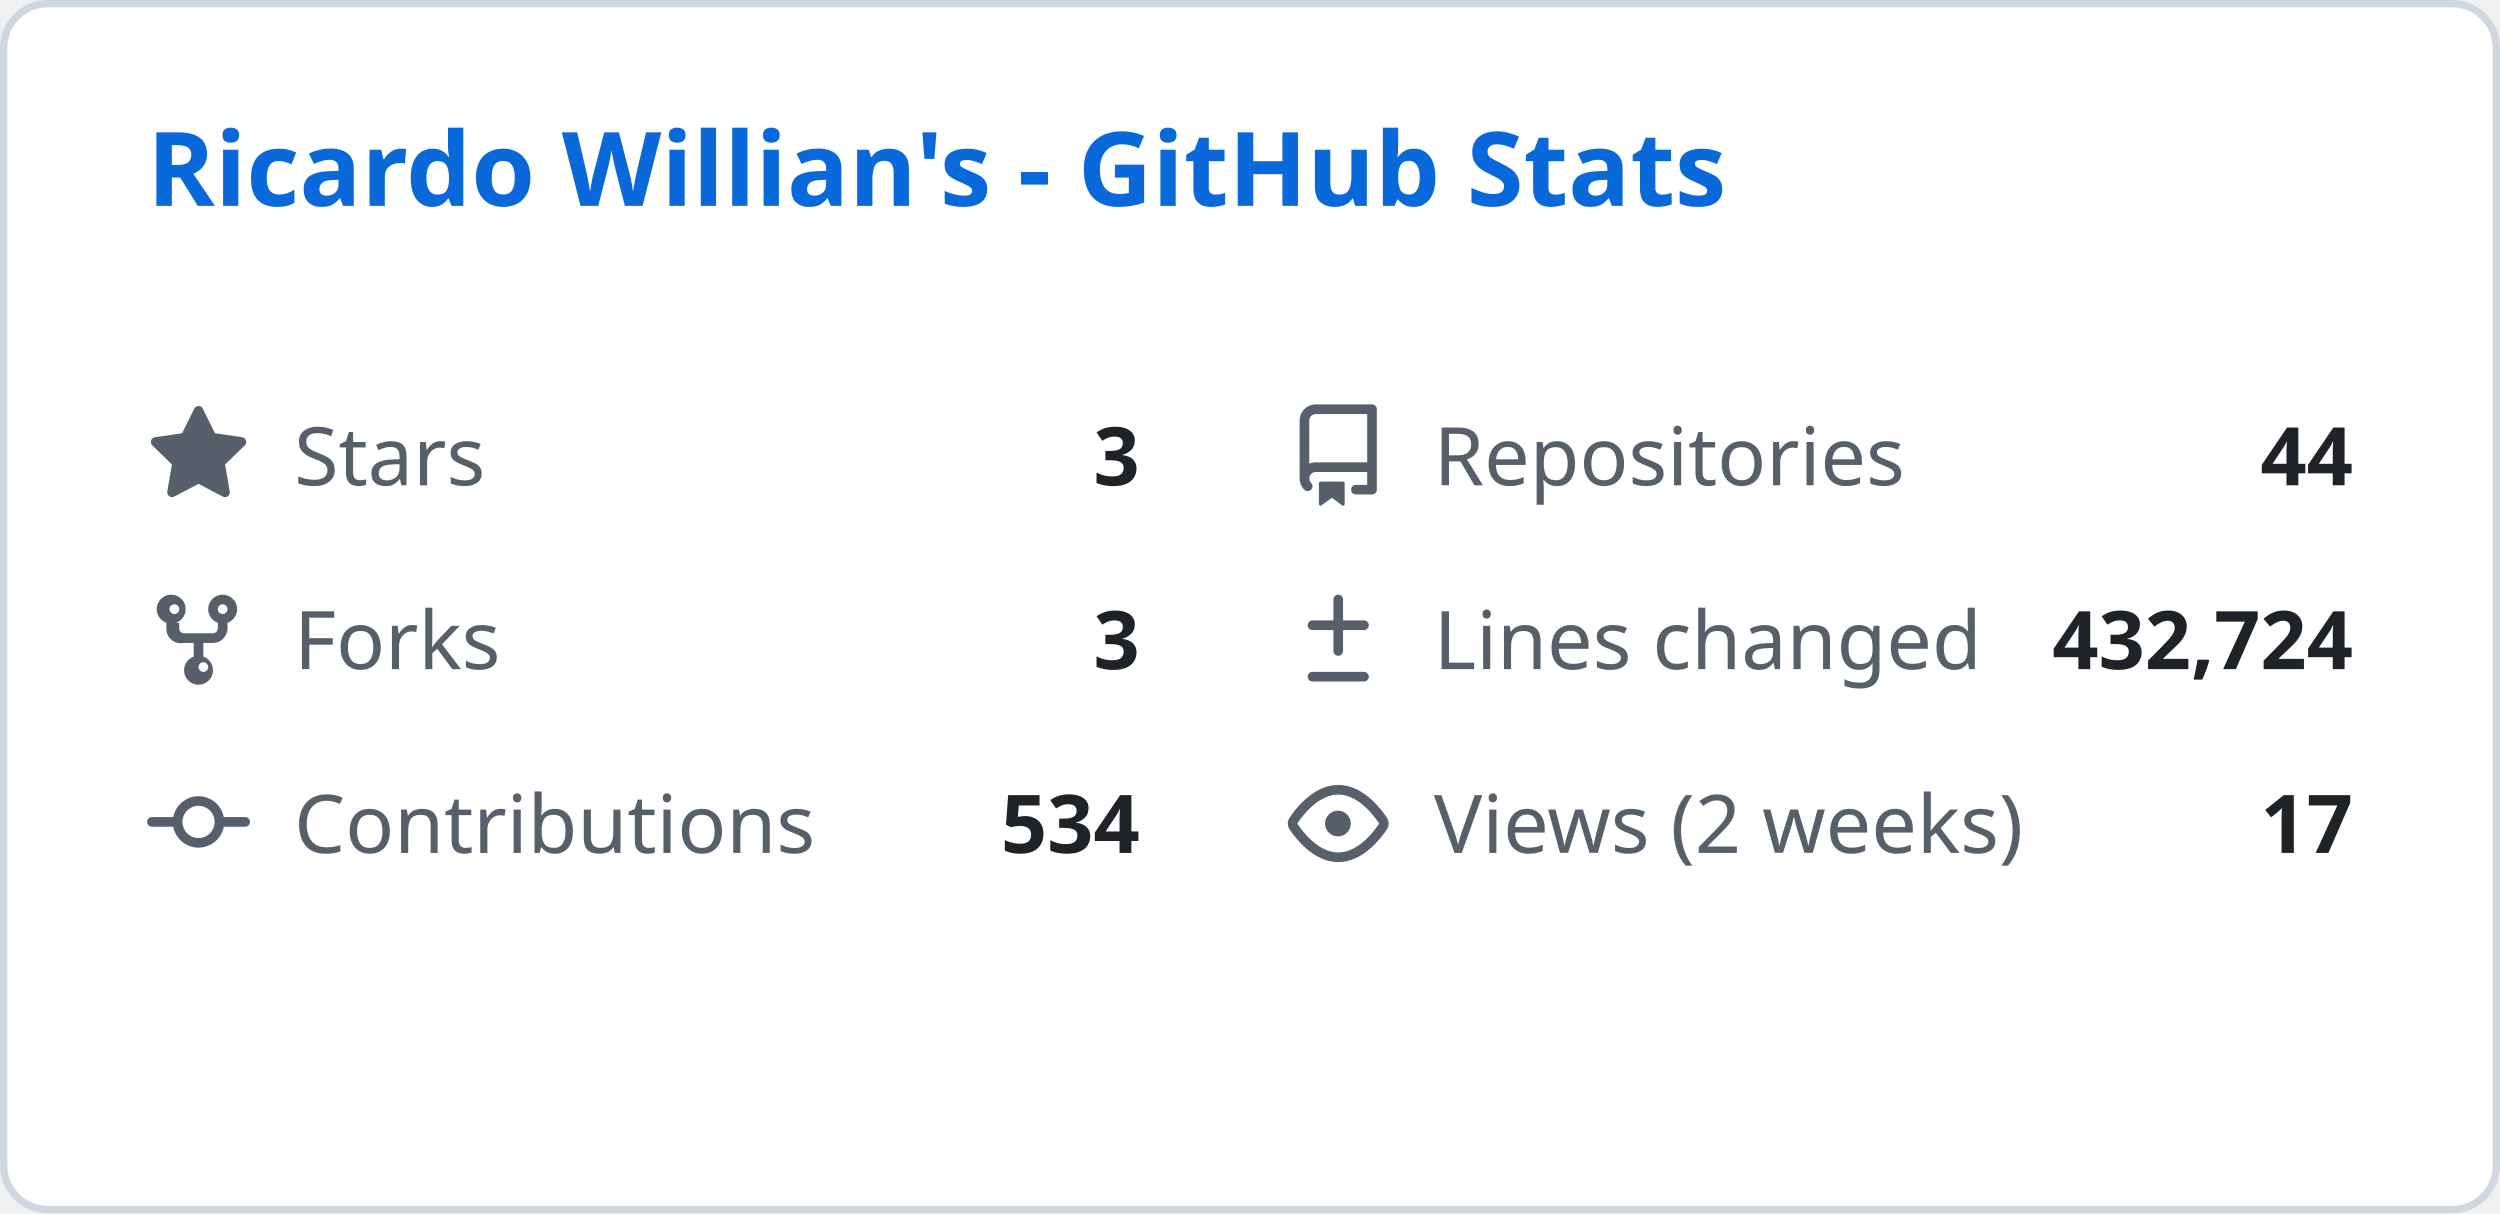
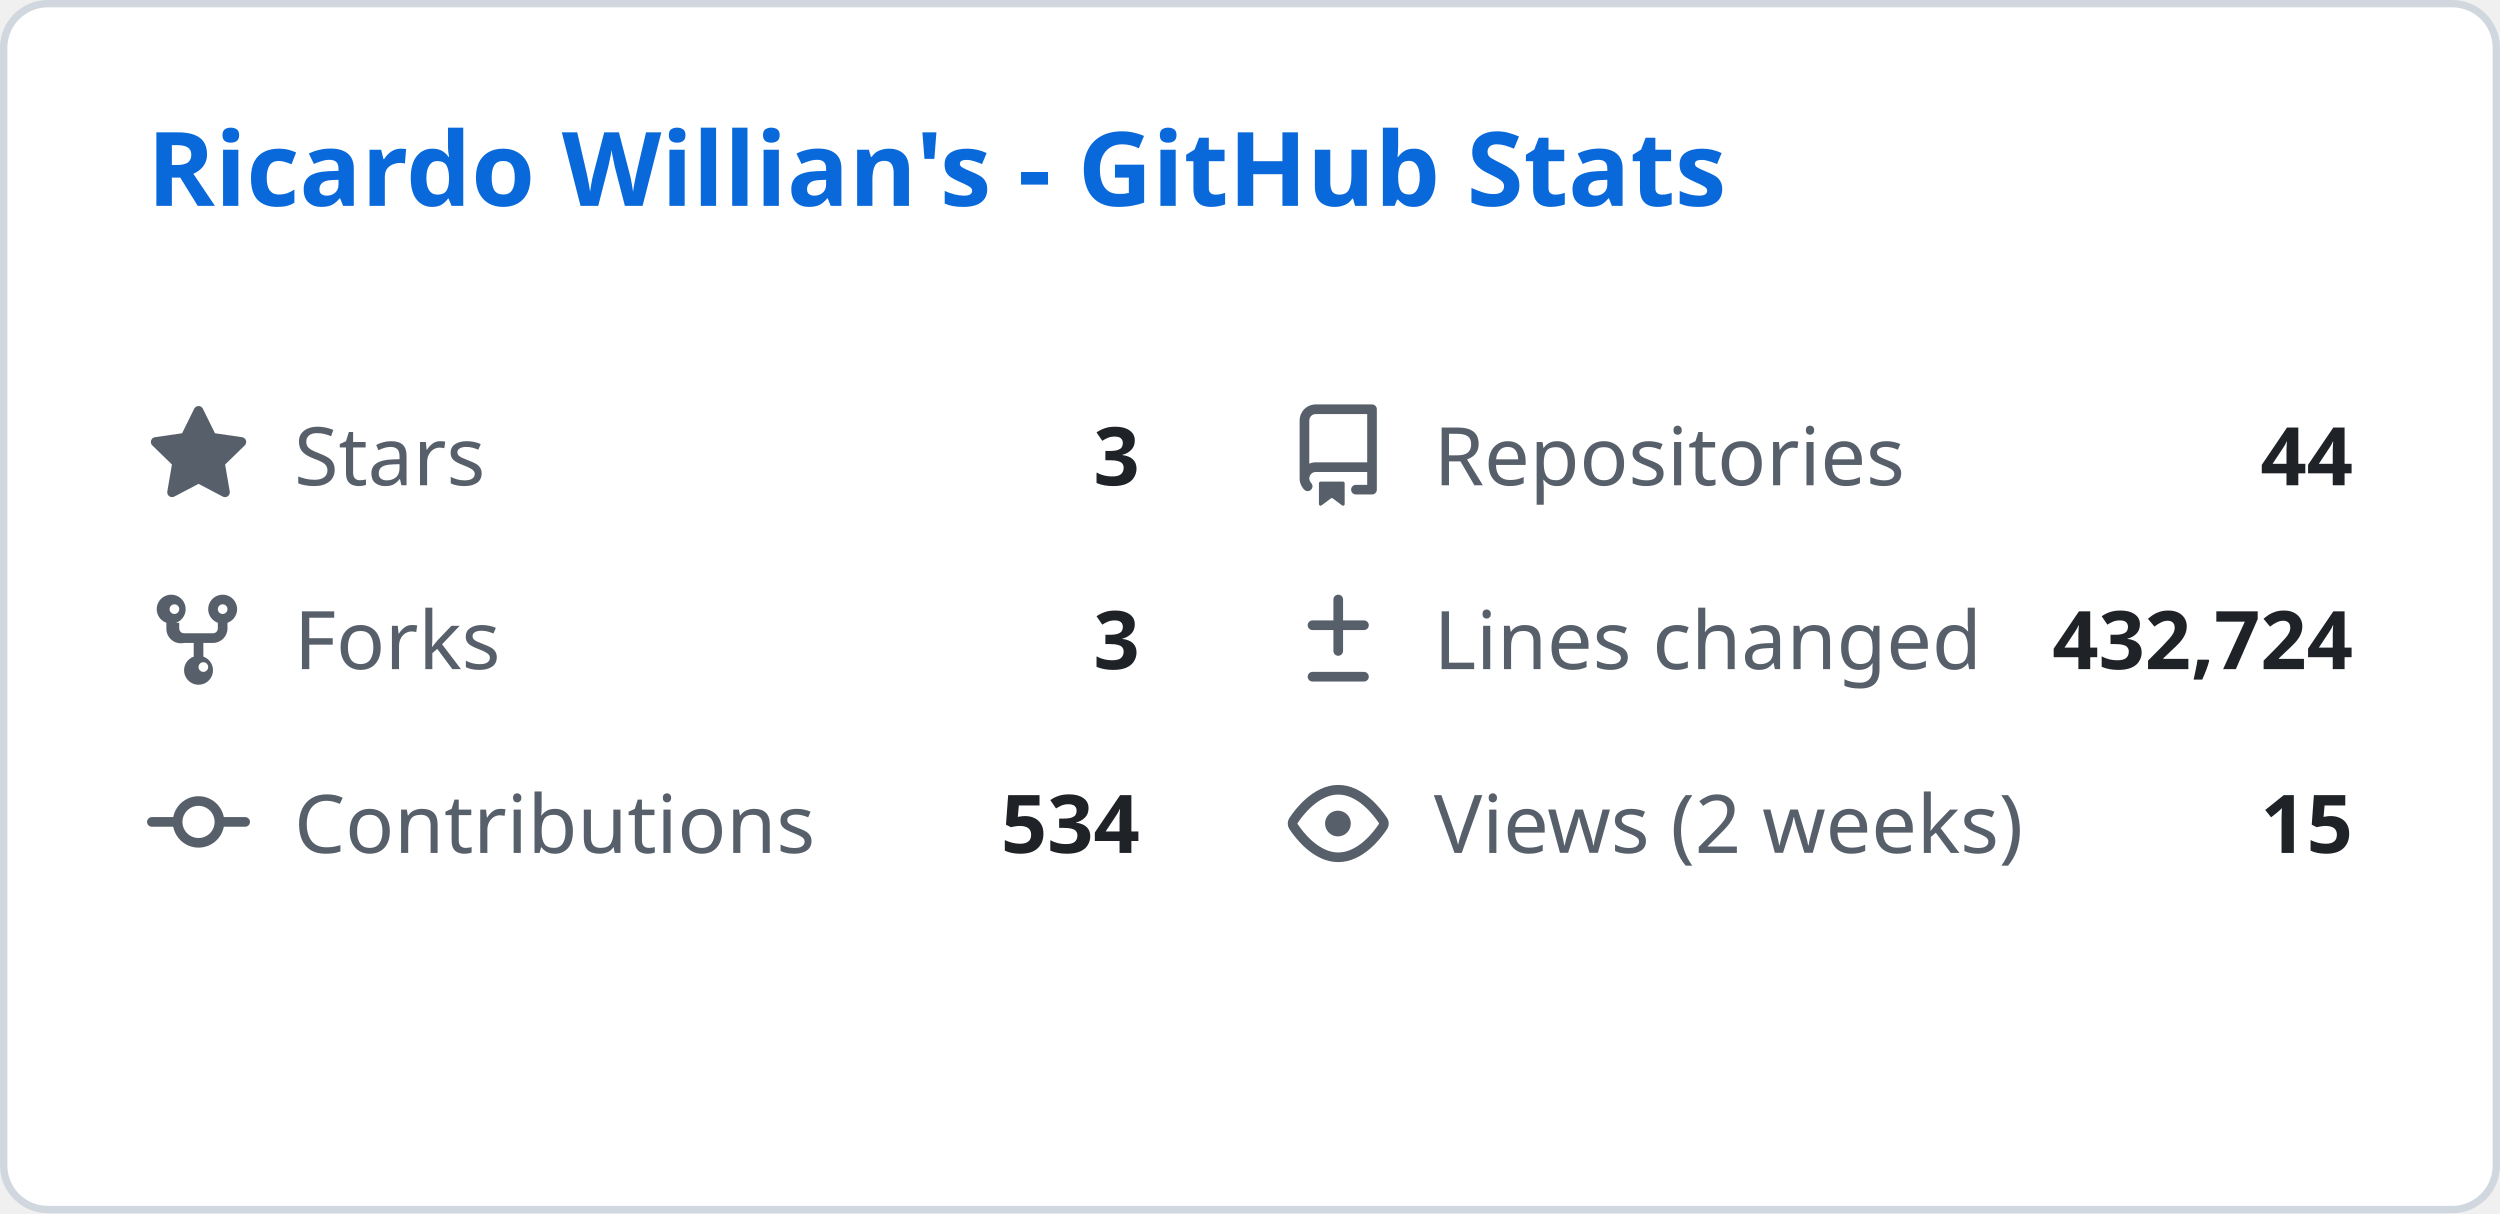
<svg xmlns="http://www.w3.org/2000/svg" width="340" height="165" viewBox="0 0 340 165" fill="none">
  <style>
    .header { font: 600 14px 'Segoe UI', Ubuntu, Sans-Serif; fill: #0969da; }
    .stat-label { font: 400 11px 'Segoe UI', Ubuntu, Sans-Serif; fill: #57606a; }
    .stat-value { font: 600 11px 'Segoe UI', Ubuntu, Sans-Serif; fill: #1f2328; }
    .icon { fill: #57606a; }
  </style>
  <rect class="bg" x="0.5" y="0.5" rx="6" width="339" height="164" fill="#ffffff" stroke="#d0d7de" />
  <g transform="translate(20, 28)">
    <text class="header">Ricardo Willian's - GitHub Stats</text>
  </g>
  <g transform="translate(20, 55)">
    <svg class="icon" viewBox="0 0 16 16" width="14" height="14">
      <path d="M8 .25a.75.75 0 01.673.418l1.882 3.815 4.21.612a.75.75 0 01.416 1.279l-3.046 2.97.719 4.192a.75.75 0 01-1.088.791L8 12.347l-3.766 1.98a.75.75 0 01-1.088-.79l.72-4.194L.818 6.374a.75.75 0 01.416-1.28l4.21-.611L7.327.668A.75.75 0 018 .25z" />
    </svg>
    <text class="stat-label" x="20" y="11">Stars</text>
    <text class="stat-value" x="135" y="11" text-anchor="end">3</text>
  </g>
  <g transform="translate(175, 55)">
    <svg class="icon" viewBox="0 0 16 16" width="14" height="14">
      <path d="M2 2.5A2.5 2.5 0 014.5 0h8.75a.75.75 0 01.75.75v12.5a.75.75 0 01-.75.75h-2.5a.75.75 0 110-1.5h1.75v-2h-8a1 1 0 00-.714 1.7.75.75 0 01-1.072 1.05A2.495 2.495 0 012 11.5v-9zm10.5-1H4.5a1 1 0 00-1 1v6.708A2.486 2.486 0 014.5 9h8V1.5zM5 12.25v3.25a.25.25 0 00.4.2l1.45-1.087a.25.25 0 01.3 0L8.6 15.7a.25.25 0 00.4-.2v-3.25a.25.25 0 00-.25-.25h-3.5a.25.25 0 00-.25.25z" />
    </svg>
    <text class="stat-label" x="20" y="11">Repositories</text>
    <text class="stat-value" x="145" y="11" text-anchor="end">44</text>
  </g>
  <g transform="translate(20, 80)">
    <svg class="icon" viewBox="0 0 16 16" width="14" height="14">
      <path d="M5 5.372v.878c0 .414.336.75.75.75h4.5a.75.75 0 00.75-.75v-.878a2.25 2.25 0 111.5 0v.878a2.25 2.25 0 01-2.25 2.25h-1.5v2.128a2.251 2.251 0 11-1.5 0V8.5h-1.5A2.25 2.25 0 013 6.25v-.878a2.25 2.25 0 111.5 0zM5 3.25a.75.75 0 10-1.5 0 .75.75 0 001.5 0zm6.75.75a.75.75 0 10-.75-.75.75.75 0 00.75.75zM8 12.25a.75.75 0 101.5 0 .75.75 0 00-1.5 0z" />
    </svg>
    <text class="stat-label" x="20" y="11">Forks</text>
    <text class="stat-value" x="135" y="11" text-anchor="end">3</text>
  </g>
  <g transform="translate(175, 80)">
    <svg class="icon" viewBox="0 0 16 16" width="14" height="14">
      <path d="M8.75 1.75a.75.75 0 00-1.5 0V5H4a.75.75 0 000 1.5h3.25v3.25a.75.75 0 001.5 0V6.5H12a.75.75 0 000-1.5H8.75V1.75zM4 13a.75.75 0 000 1.5h8a.75.75 0 000-1.5H4z" />
    </svg>
    <text class="stat-label" x="20" y="11">Lines changed</text>
    <text class="stat-value" x="145" y="11" text-anchor="end">432,724</text>
  </g>
  <g transform="translate(20, 105)">
    <svg class="icon" viewBox="0 0 16 16" width="14" height="14">
      <path d="M11.93 8.5a4.002 4.002 0 01-7.86 0H.75a.75.75 0 010-1.5h3.32a4.002 4.002 0 017.86 0h3.32a.75.75 0 010 1.5h-3.32zm-1.43-.75a2.5 2.5 0 10-5 0 2.5 2.5 0 005 0z" />
    </svg>
    <text class="stat-label" x="20" y="11">Contributions</text>
    <text class="stat-value" x="135" y="11" text-anchor="end">534</text>
  </g>
  <g transform="translate(175, 105)">
    <svg class="icon" viewBox="0 0 16 16" width="14" height="14">
      <path d="M8 2c1.981 0 3.671.992 4.933 2.078 1.27 1.091 2.187 2.345 2.637 3.023a1.62 1.62 0 010 1.798c-.45.678-1.367 1.932-2.637 3.023C11.67 13.008 9.981 14 8 14c-1.981 0-3.671-.992-4.933-2.078C1.797 10.83.88 9.576.43 8.898a1.62 1.62 0 010-1.798c.45-.677 1.367-1.931 2.637-3.022C4.33 2.992 6.019 2 8 2zM1.679 7.932a.12.12 0 000 .136c.411.622 1.241 1.75 2.366 2.717C5.176 11.758 6.527 12.5 8 12.5c1.473 0 2.825-.742 3.955-1.715 1.124-.967 1.954-2.096 2.366-2.717a.12.12 0 000-.136c-.412-.621-1.242-1.75-2.366-2.717C10.824 4.242 9.473 3.5 8 3.5c-1.473 0-2.824.742-3.955 1.715-1.124.967-1.954 2.096-2.366 2.717zM8 10a2 2 0 11-.001-3.999A2 2 0 018 10z" />
    </svg>
    <text class="stat-label" x="20" y="11">Views (2 weeks)</text>
-     <text class="stat-value" x="145" y="11" text-anchor="end">17</text>
+     <text class="stat-value" x="145" y="11" text-anchor="end">15</text>
  </g>
</svg>
